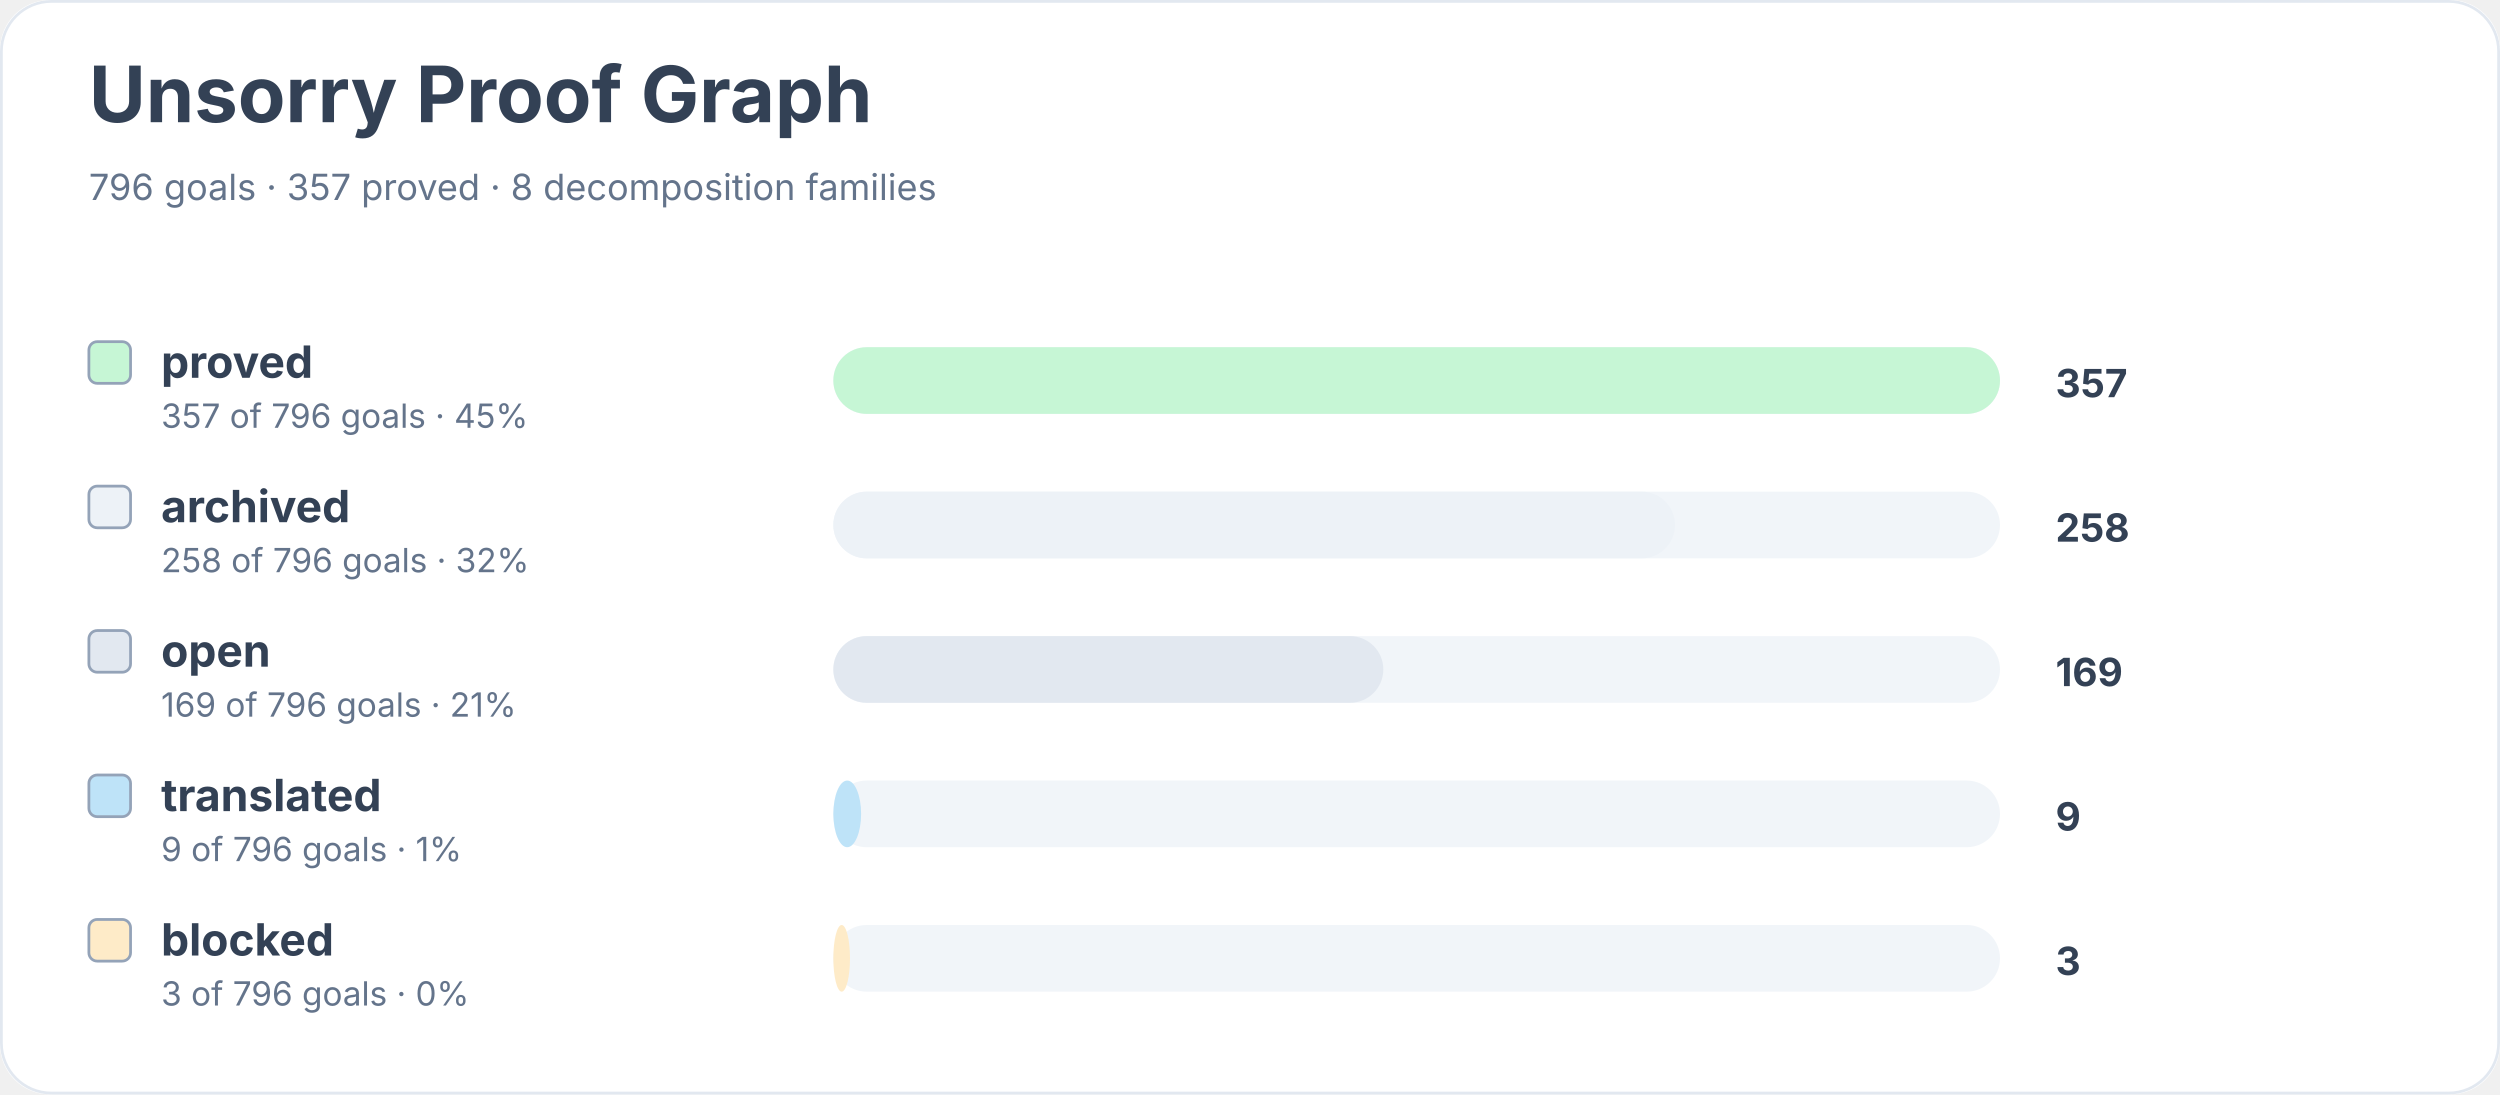
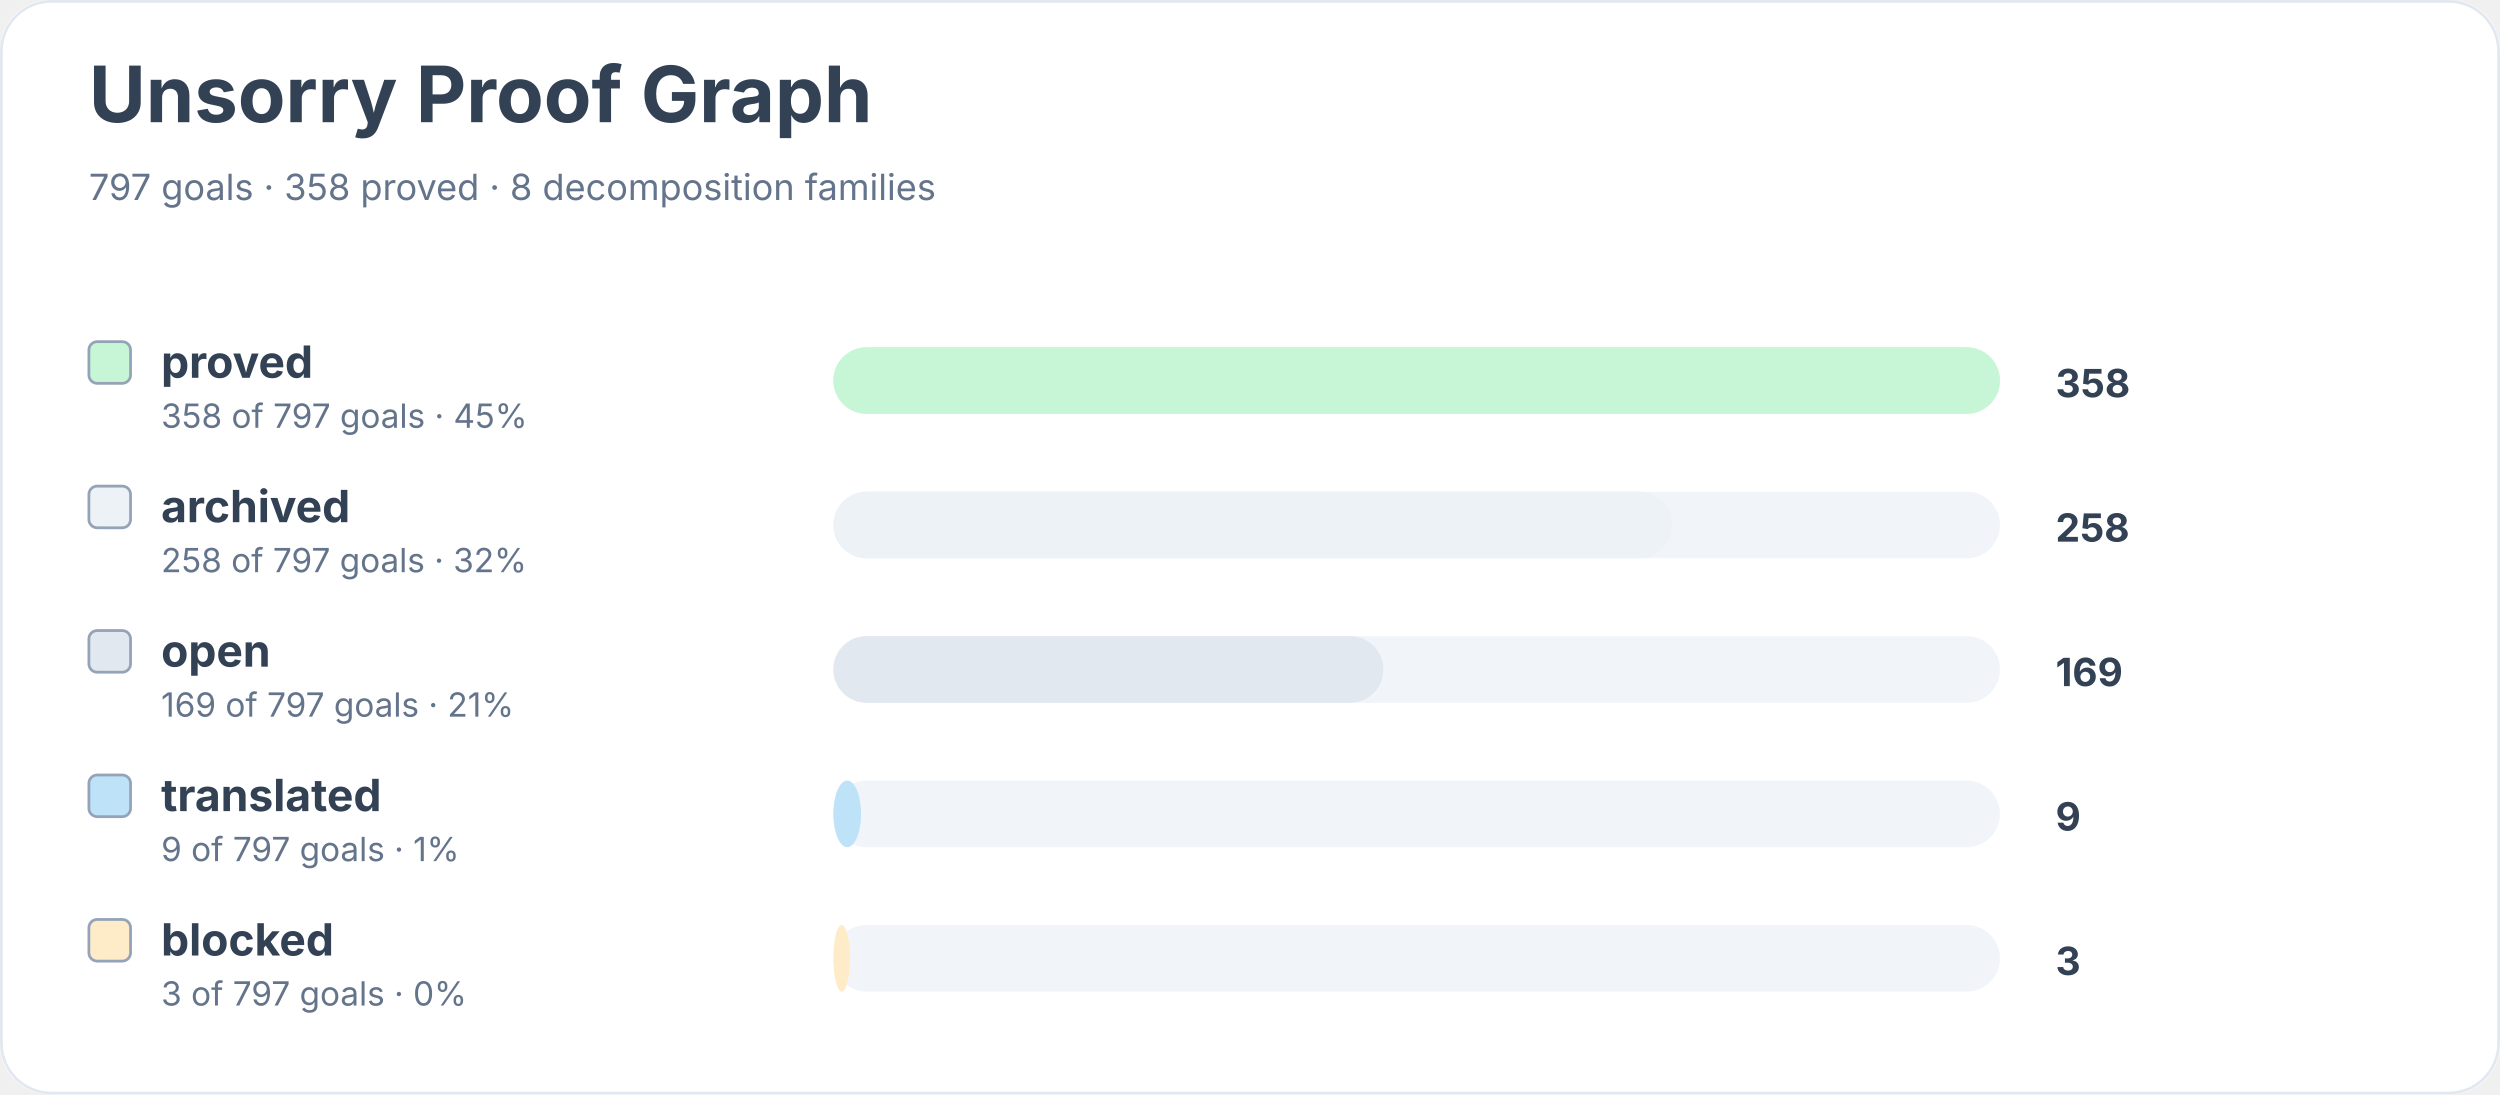
<svg xmlns="http://www.w3.org/2000/svg" width="900" height="394" viewBox="0 0 900 394" role="img" aria-labelledby="title desc">
  <rect width="900" height="100%" rx="18" fill="#ffffff" />
  <rect x="0.5" y="0.5" width="899" height="393" rx="18" fill="none" stroke="#e2e8f0" />
  <text x="32" y="44" font-family="Inter, system-ui, sans-serif" font-size="28" font-weight="700" fill="#334155">Unsorry Proof Graph</text>
-   <text x="32" y="72" font-family="Inter, system-ui, sans-serif" font-size="13" fill="#64748b">796 goals · 357 proved · 8 decomposition families</text>
+   <text x="32" y="72" font-family="Inter, system-ui, sans-serif" font-size="13" fill="#64748b">797 goals · 358 proved · 8 decomposition families</text>
  <rect x="32" y="123" width="15" height="15" rx="3" fill="#c6f6d5" stroke="#94a3b8" />
  <text x="58" y="136" font-family="Inter, system-ui, sans-serif" font-size="16" font-weight="650" fill="#334155">proved</text>
-   <text x="58" y="154" font-family="Inter, system-ui, sans-serif" font-size="12" fill="#64748b">357 of 796 goals · 45%</text>
+   <text x="58" y="154" font-family="Inter, system-ui, sans-serif" font-size="12" fill="#64748b">358 of 797 goals · 45%</text>
  <rect x="300" y="125" width="420" height="24" rx="12" fill="#f1f5f9" />
  <rect x="300" y="125" width="420" height="24" rx="12" fill="#c6f6d5" />
-   <text x="740" y="143" font-family="Inter, system-ui, sans-serif" font-size="14" font-weight="700" fill="#334155">357</text>
+   <text x="740" y="143" font-family="Inter, system-ui, sans-serif" font-size="14" font-weight="700" fill="#334155">358</text>
  <rect x="32" y="175" width="15" height="15" rx="3" fill="#edf2f7" stroke="#94a3b8" />
  <text x="58" y="188" font-family="Inter, system-ui, sans-serif" font-size="16" font-weight="650" fill="#334155">archived</text>
-   <text x="58" y="206" font-family="Inter, system-ui, sans-serif" font-size="12" fill="#64748b">258 of 796 goals · 32%</text>
+   <text x="58" y="206" font-family="Inter, system-ui, sans-serif" font-size="12" fill="#64748b">258 of 797 goals · 32%</text>
  <rect x="300" y="177" width="420" height="24" rx="12" fill="#f1f5f9" />
-   <rect x="300" y="177" width="303" height="24" rx="12" fill="#edf2f7" />
+   <rect x="300" y="177" width="302" height="24" rx="12" fill="#edf2f7" />
  <text x="740" y="195" font-family="Inter, system-ui, sans-serif" font-size="14" font-weight="700" fill="#334155">258</text>
  <rect x="32" y="227" width="15" height="15" rx="3" fill="#e2e8f0" stroke="#94a3b8" />
  <text x="58" y="240" font-family="Inter, system-ui, sans-serif" font-size="16" font-weight="650" fill="#334155">open</text>
-   <text x="58" y="258" font-family="Inter, system-ui, sans-serif" font-size="12" fill="#64748b">169 of 796 goals · 21%</text>
+   <text x="58" y="258" font-family="Inter, system-ui, sans-serif" font-size="12" fill="#64748b">169 of 797 goals · 21%</text>
  <rect x="300" y="229" width="420" height="24" rx="12" fill="#f1f5f9" />
  <rect x="300" y="229" width="198" height="24" rx="12" fill="#e2e8f0" />
  <text x="740" y="247" font-family="Inter, system-ui, sans-serif" font-size="14" font-weight="700" fill="#334155">169</text>
  <rect x="32" y="279" width="15" height="15" rx="3" fill="#bee3f8" stroke="#94a3b8" />
  <text x="58" y="292" font-family="Inter, system-ui, sans-serif" font-size="16" font-weight="650" fill="#334155">translated</text>
-   <text x="58" y="310" font-family="Inter, system-ui, sans-serif" font-size="12" fill="#64748b">9 of 796 goals · 1%</text>
+   <text x="58" y="310" font-family="Inter, system-ui, sans-serif" font-size="12" fill="#64748b">9 of 797 goals · 1%</text>
  <rect x="300" y="281" width="420" height="24" rx="12" fill="#f1f5f9" />
  <rect x="300" y="281" width="10" height="24" rx="12" fill="#bee3f8" />
  <text x="740" y="299" font-family="Inter, system-ui, sans-serif" font-size="14" font-weight="700" fill="#334155">9</text>
  <rect x="32" y="331" width="15" height="15" rx="3" fill="#feebc8" stroke="#94a3b8" />
  <text x="58" y="344" font-family="Inter, system-ui, sans-serif" font-size="16" font-weight="650" fill="#334155">blocked</text>
-   <text x="58" y="362" font-family="Inter, system-ui, sans-serif" font-size="12" fill="#64748b">3 of 796 goals · 0%</text>
+   <text x="58" y="362" font-family="Inter, system-ui, sans-serif" font-size="12" fill="#64748b">3 of 797 goals · 0%</text>
  <rect x="300" y="333" width="420" height="24" rx="12" fill="#f1f5f9" />
  <rect x="300" y="333" width="6" height="24" rx="12" fill="#feebc8" />
  <text x="740" y="351" font-family="Inter, system-ui, sans-serif" font-size="14" font-weight="700" fill="#334155">3</text>
</svg>
